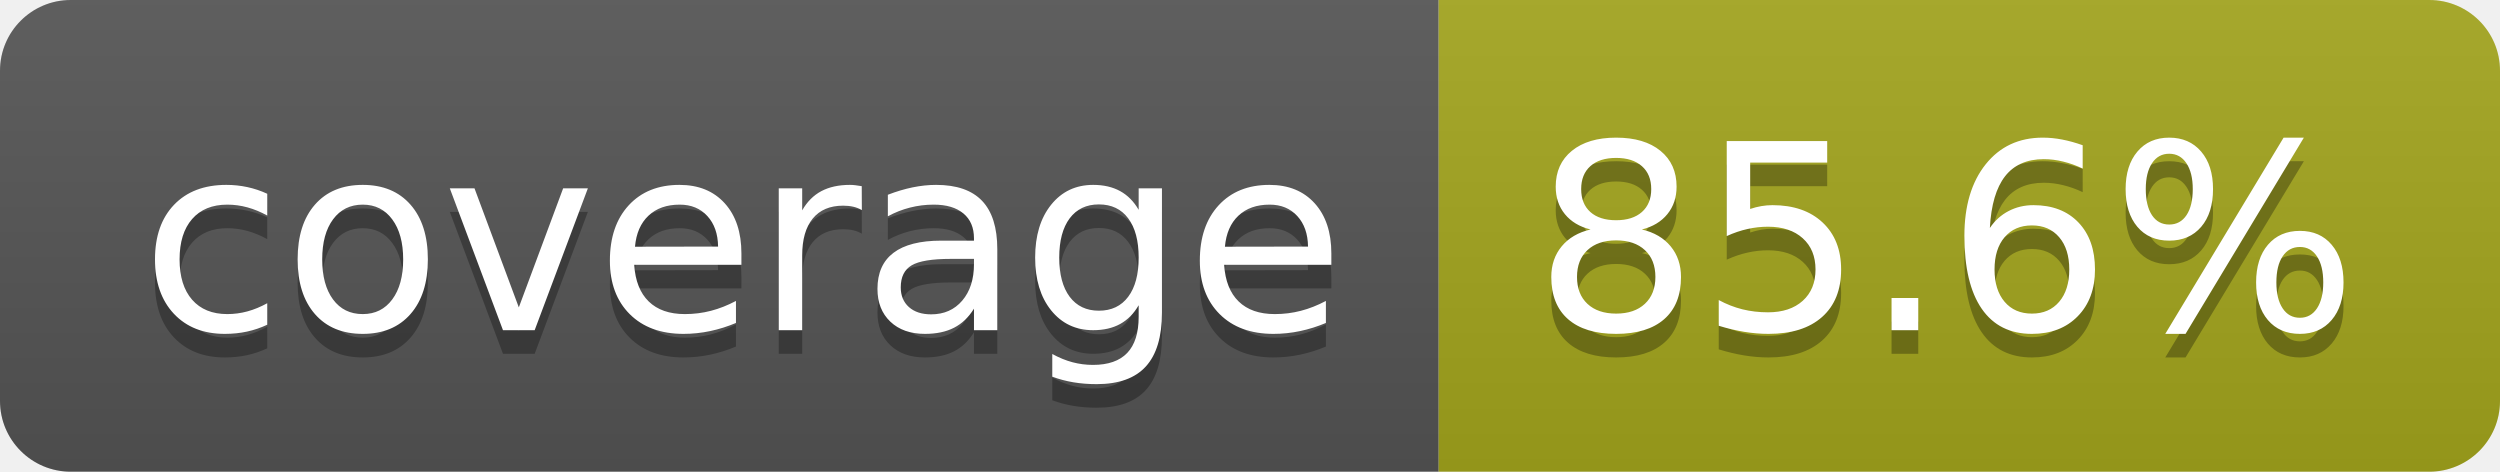
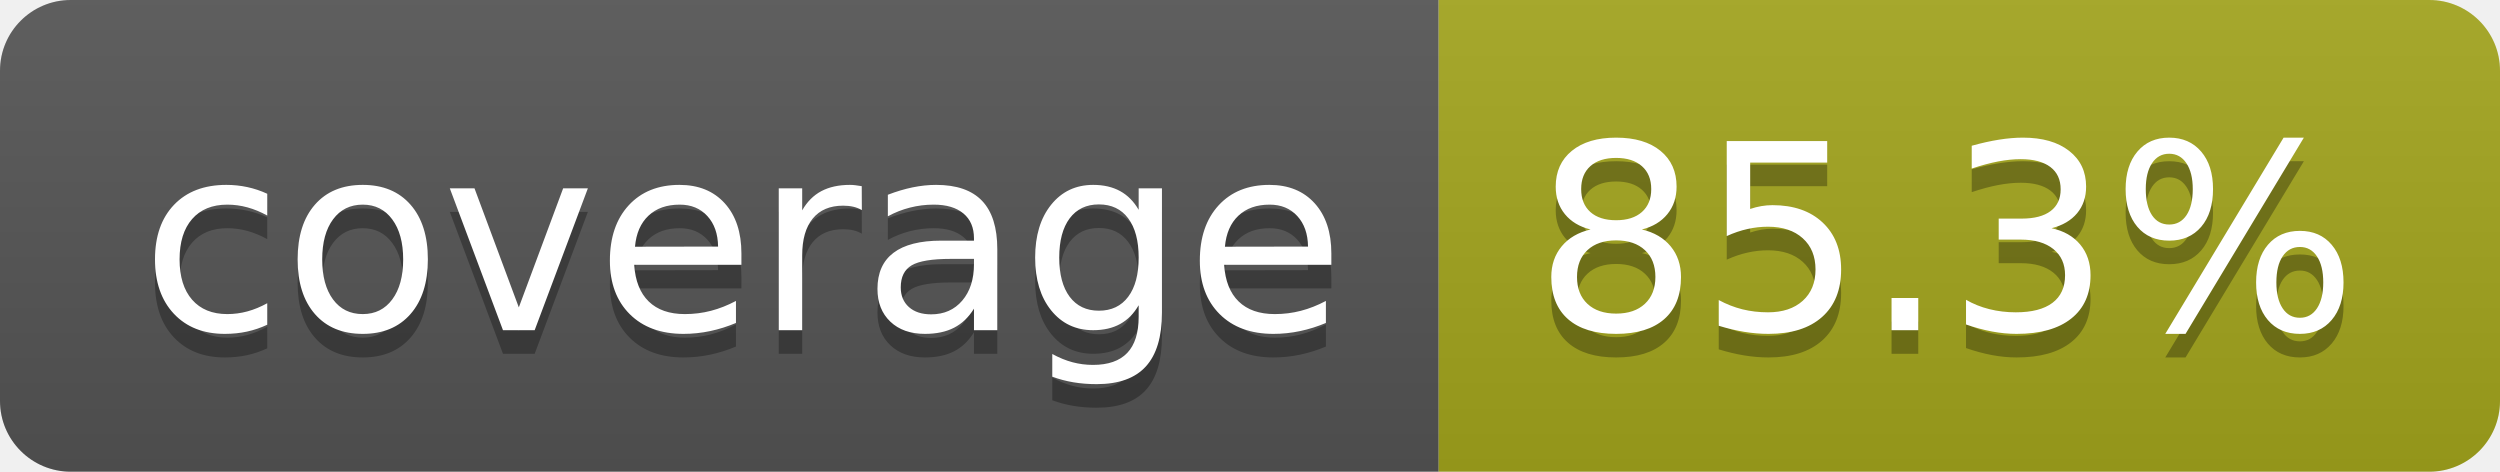
- <svg xmlns="http://www.w3.org/2000/svg" width="106" height="20" role="img" aria-label="coverage: 85.6%">
+ <svg xmlns="http://www.w3.org/2000/svg" width="106" height="20" role="img" aria-label="coverage: 85.3%">
  <linearGradient id="s" x2="0" y2="100%">
    <stop offset="0" stop-color="#bbb" stop-opacity=".1" />
    <stop offset="1" stop-opacity=".1" />
  </linearGradient>
  <clipPath id="r">
    <rect width="106" height="20" rx="3" fill="#fff" />
  </clipPath>
  <g clip-path="url(#r)">
    <rect width="61" height="20" fill="#555" />
    <rect x="61" width="45" height="20" fill="#a4a61d" />
    <rect width="106" height="20" fill="url(#s)" />
  </g>
  <g fill="#fff" text-anchor="middle" font-family="Verdana,Geneva,DejaVu Sans,sans-serif" text-rendering="geometricPrecision" font-size="110">
    <text aria-hidden="true" x="315" y="150" fill="#010101" fill-opacity=".3" transform="scale(.1)" textLength="510">coverage</text>
    <text x="315" y="140" transform="scale(.1)" fill="#fff" textLength="510">coverage</text>
-     <text aria-hidden="true" x="825" y="150" fill="#010101" fill-opacity=".3" transform="scale(.1)" textLength="350">85.6%</text>
-     <text x="825" y="140" transform="scale(.1)" fill="#fff" textLength="350">85.6%</text>
+     <text aria-hidden="true" x="825" y="150" fill="#010101" fill-opacity=".3" transform="scale(.1)" textLength="350">85.3%</text>
+     <text x="825" y="140" transform="scale(.1)" fill="#fff" textLength="350">85.3%</text>
  </g>
</svg>
